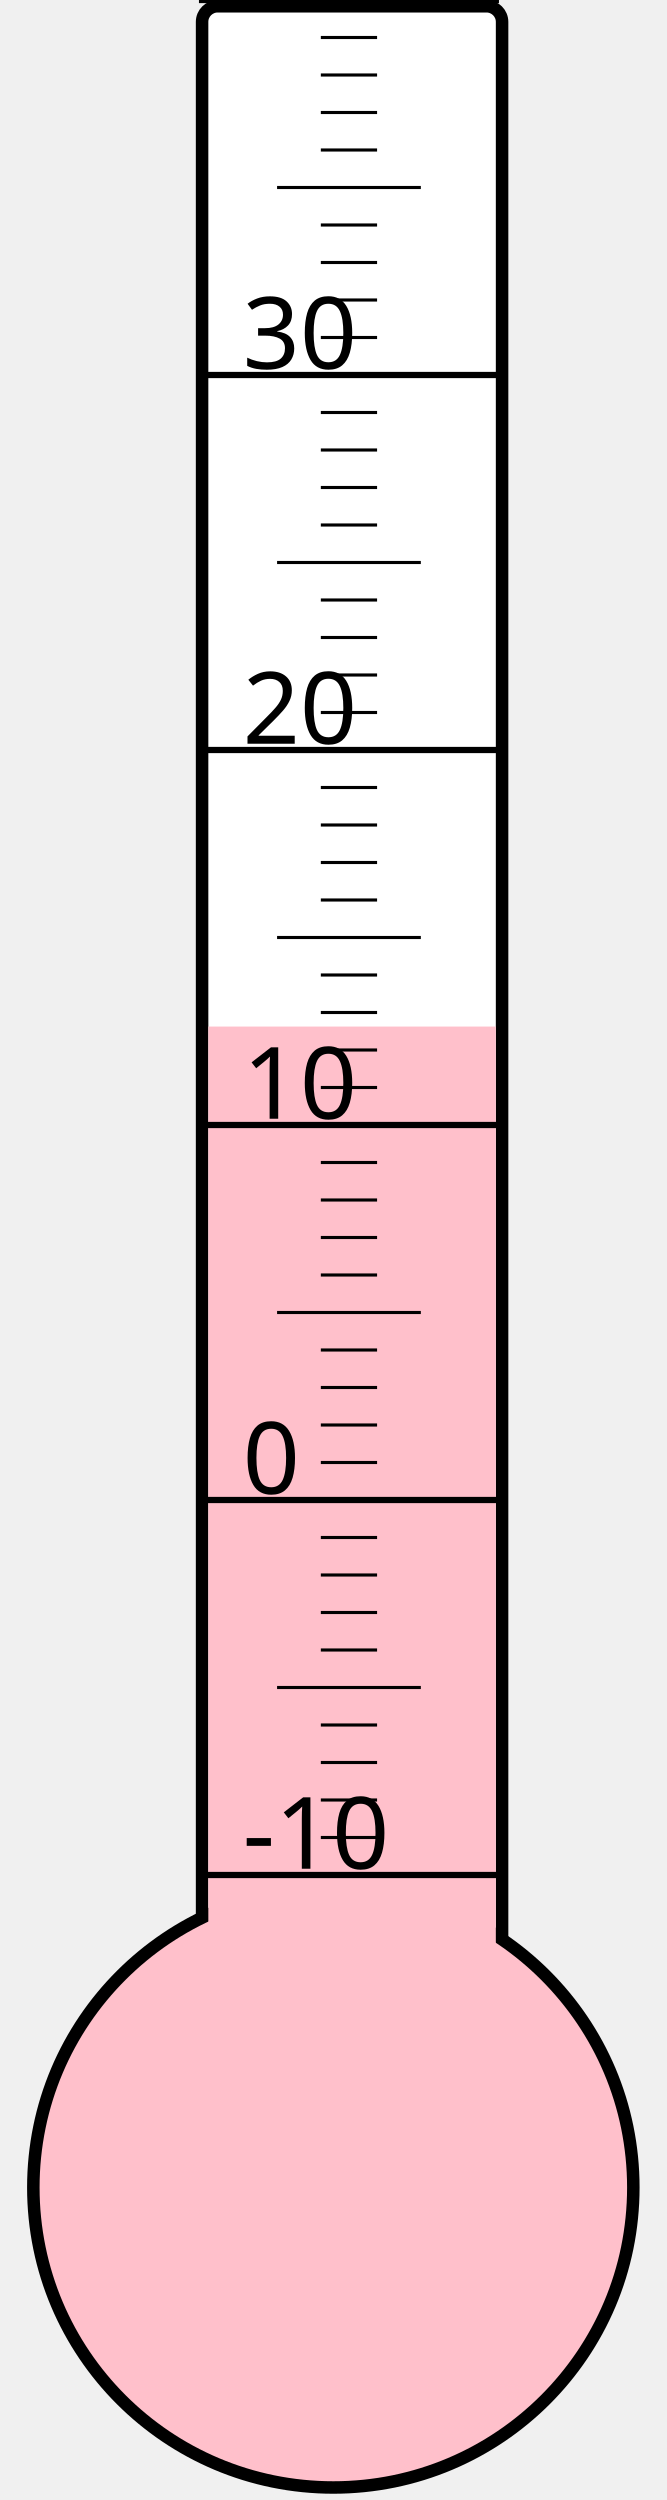
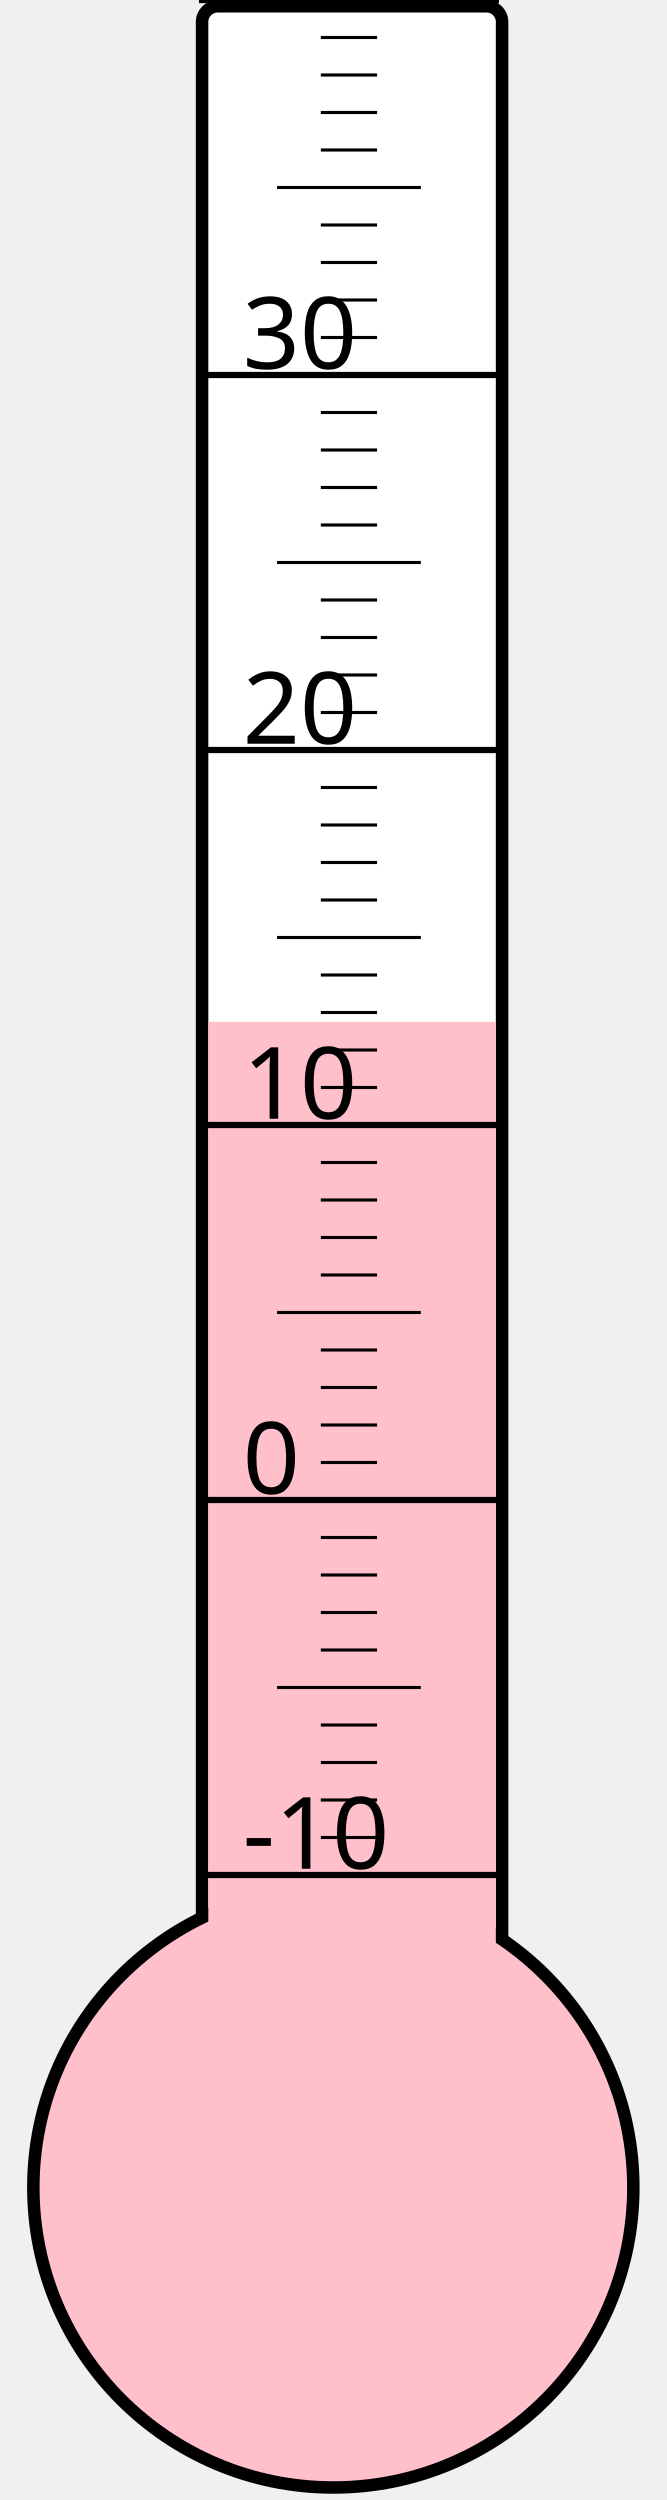
<svg xmlns="http://www.w3.org/2000/svg" width="40px" height="150px" viewBox="0 0 200 800">
  <rect width="200" height="800" x="0" y="0" style="fill: #ffffeb; fill-opacity: 0;" />
  <rect width="96" height="680" x="58" y="2" rx="5" ry="5" style="fill: white; fill-opacity: 1; stroke: black; stroke-width: 4;" />
  <circle cx="100" cy="700" r="96" style="fill: pink; stroke: black; stroke-width: 4;" />
-   <rect width="92" height="371.5" x="60" y="328.5" style="fill: pink; fill-opacity: 1; stroke-width: 0;" />
+   <rect width="92" height="373.0" x="60" y="327.0" style="fill: pink; fill-opacity: 1; stroke-width: 0;" />
  <text x="71" y="598" style="font-family: sans-serif; font-size: 24pt;">-10</text>
  <text x="71" y="478" style="font-family: sans-serif; font-size: 24pt;">0</text>
  <text x="71" y="358" style="font-family: sans-serif; font-size: 24pt;">10</text>
  <text x="71" y="238" style="font-family: sans-serif; font-size: 24pt;">20</text>
  <text x="71" y="118" style="font-family: sans-serif; font-size: 24pt;">30</text>
  <g style="stroke: black;">
    <line x1="57" y1="600" x2="153" y2="600" style="stroke-width: 2;" />
    <line x1="96" y1="588" x2="114" y2="588" style="stroke-width: 1;" />
    <line x1="96" y1="576" x2="114" y2="576" style="stroke-width: 1;" />
    <line x1="96" y1="564" x2="114" y2="564" style="stroke-width: 1;" />
    <line x1="96" y1="552" x2="114" y2="552" style="stroke-width: 1;" />
    <line x1="82" y1="540" x2="128" y2="540" style="stroke-width: 1;" />
    <line x1="96" y1="528" x2="114" y2="528" style="stroke-width: 1;" />
    <line x1="96" y1="516" x2="114" y2="516" style="stroke-width: 1;" />
    <line x1="96" y1="504" x2="114" y2="504" style="stroke-width: 1;" />
    <line x1="96" y1="492" x2="114" y2="492" style="stroke-width: 1;" />
    <line x1="57" y1="480" x2="153" y2="480" style="stroke-width: 2;" />
    <line x1="96" y1="468" x2="114" y2="468" style="stroke-width: 1;" />
    <line x1="96" y1="456" x2="114" y2="456" style="stroke-width: 1;" />
    <line x1="96" y1="444" x2="114" y2="444" style="stroke-width: 1;" />
    <line x1="96" y1="432" x2="114" y2="432" style="stroke-width: 1;" />
    <line x1="82" y1="420" x2="128" y2="420" style="stroke-width: 1;" />
    <line x1="96" y1="408" x2="114" y2="408" style="stroke-width: 1;" />
    <line x1="96" y1="396" x2="114" y2="396" style="stroke-width: 1;" />
    <line x1="96" y1="384" x2="114" y2="384" style="stroke-width: 1;" />
    <line x1="96" y1="372" x2="114" y2="372" style="stroke-width: 1;" />
    <line x1="57" y1="360" x2="153" y2="360" style="stroke-width: 2;" />
    <line x1="96" y1="348" x2="114" y2="348" style="stroke-width: 1;" />
    <line x1="96" y1="336" x2="114" y2="336" style="stroke-width: 1;" />
    <line x1="96" y1="324" x2="114" y2="324" style="stroke-width: 1;" />
    <line x1="96" y1="312" x2="114" y2="312" style="stroke-width: 1;" />
    <line x1="82" y1="300" x2="128" y2="300" style="stroke-width: 1;" />
    <line x1="96" y1="288" x2="114" y2="288" style="stroke-width: 1;" />
    <line x1="96" y1="276" x2="114" y2="276" style="stroke-width: 1;" />
    <line x1="96" y1="264" x2="114" y2="264" style="stroke-width: 1;" />
    <line x1="96" y1="252" x2="114" y2="252" style="stroke-width: 1;" />
    <line x1="57" y1="240" x2="153" y2="240" style="stroke-width: 2;" />
    <line x1="96" y1="228" x2="114" y2="228" style="stroke-width: 1;" />
    <line x1="96" y1="216" x2="114" y2="216" style="stroke-width: 1;" />
    <line x1="96" y1="204" x2="114" y2="204" style="stroke-width: 1;" />
    <line x1="96" y1="192" x2="114" y2="192" style="stroke-width: 1;" />
    <line x1="82" y1="180" x2="128" y2="180" style="stroke-width: 1;" />
    <line x1="96" y1="168" x2="114" y2="168" style="stroke-width: 1;" />
    <line x1="96" y1="156" x2="114" y2="156" style="stroke-width: 1;" />
    <line x1="96" y1="144" x2="114" y2="144" style="stroke-width: 1;" />
    <line x1="96" y1="132" x2="114" y2="132" style="stroke-width: 1;" />
    <line x1="57" y1="120" x2="153" y2="120" style="stroke-width: 2;" />
    <line x1="96" y1="108" x2="114" y2="108" style="stroke-width: 1;" />
    <line x1="96" y1="96" x2="114" y2="96" style="stroke-width: 1;" />
    <line x1="96" y1="84" x2="114" y2="84" style="stroke-width: 1;" />
    <line x1="96" y1="72" x2="114" y2="72" style="stroke-width: 1;" />
    <line x1="82" y1="60" x2="128" y2="60" style="stroke-width: 1;" />
    <line x1="96" y1="48" x2="114" y2="48" style="stroke-width: 1;" />
    <line x1="96" y1="36" x2="114" y2="36" style="stroke-width: 1;" />
    <line x1="96" y1="24" x2="114" y2="24" style="stroke-width: 1;" />
    <line x1="96" y1="12" x2="114" y2="12" style="stroke-width: 1;" />
    <line x1="57" y1="0" x2="153" y2="0" style="stroke-width: 2;" />
  </g>
</svg>
